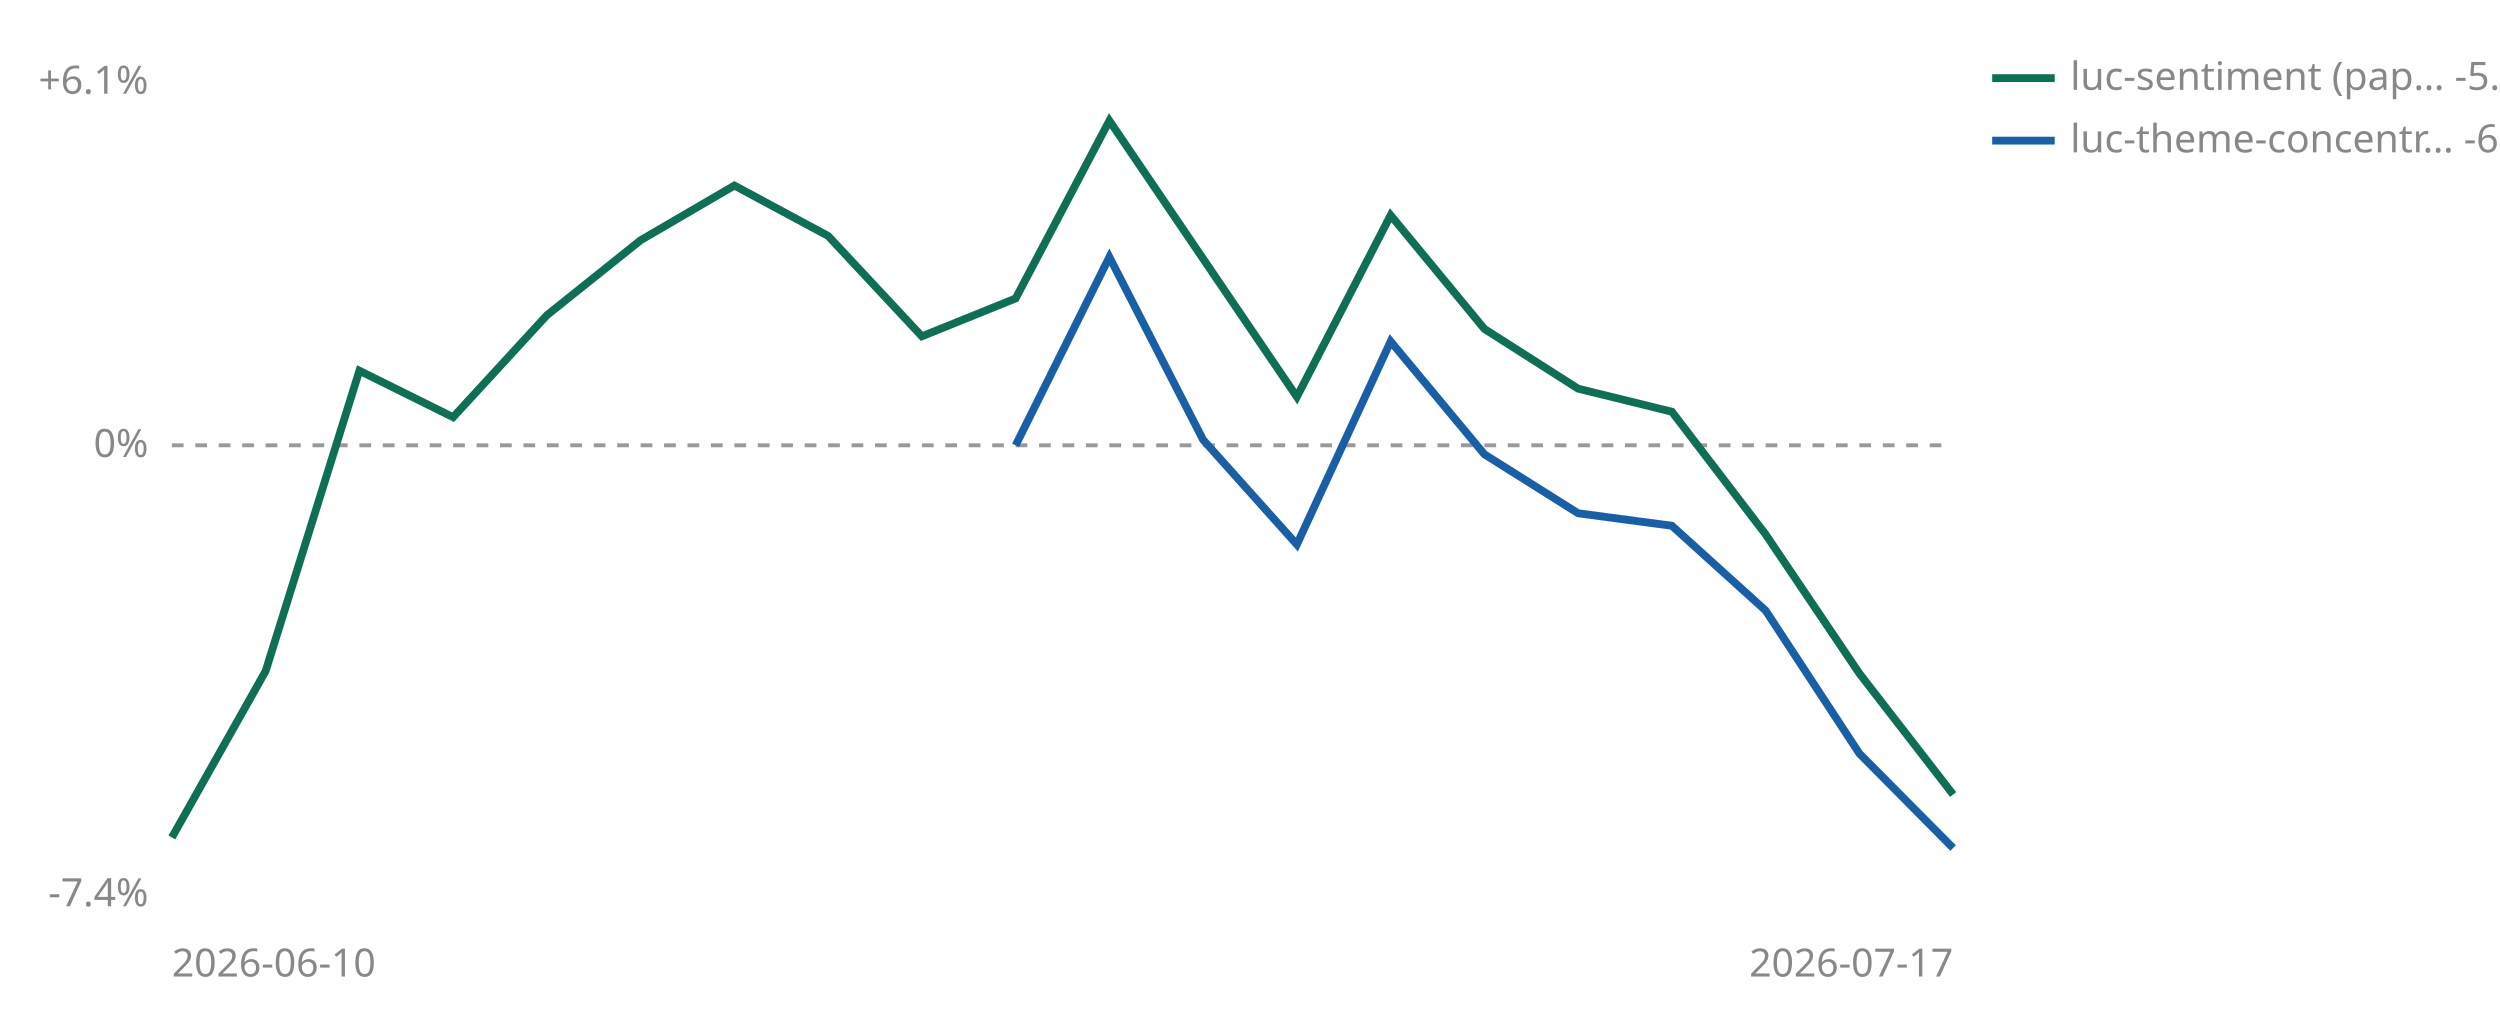
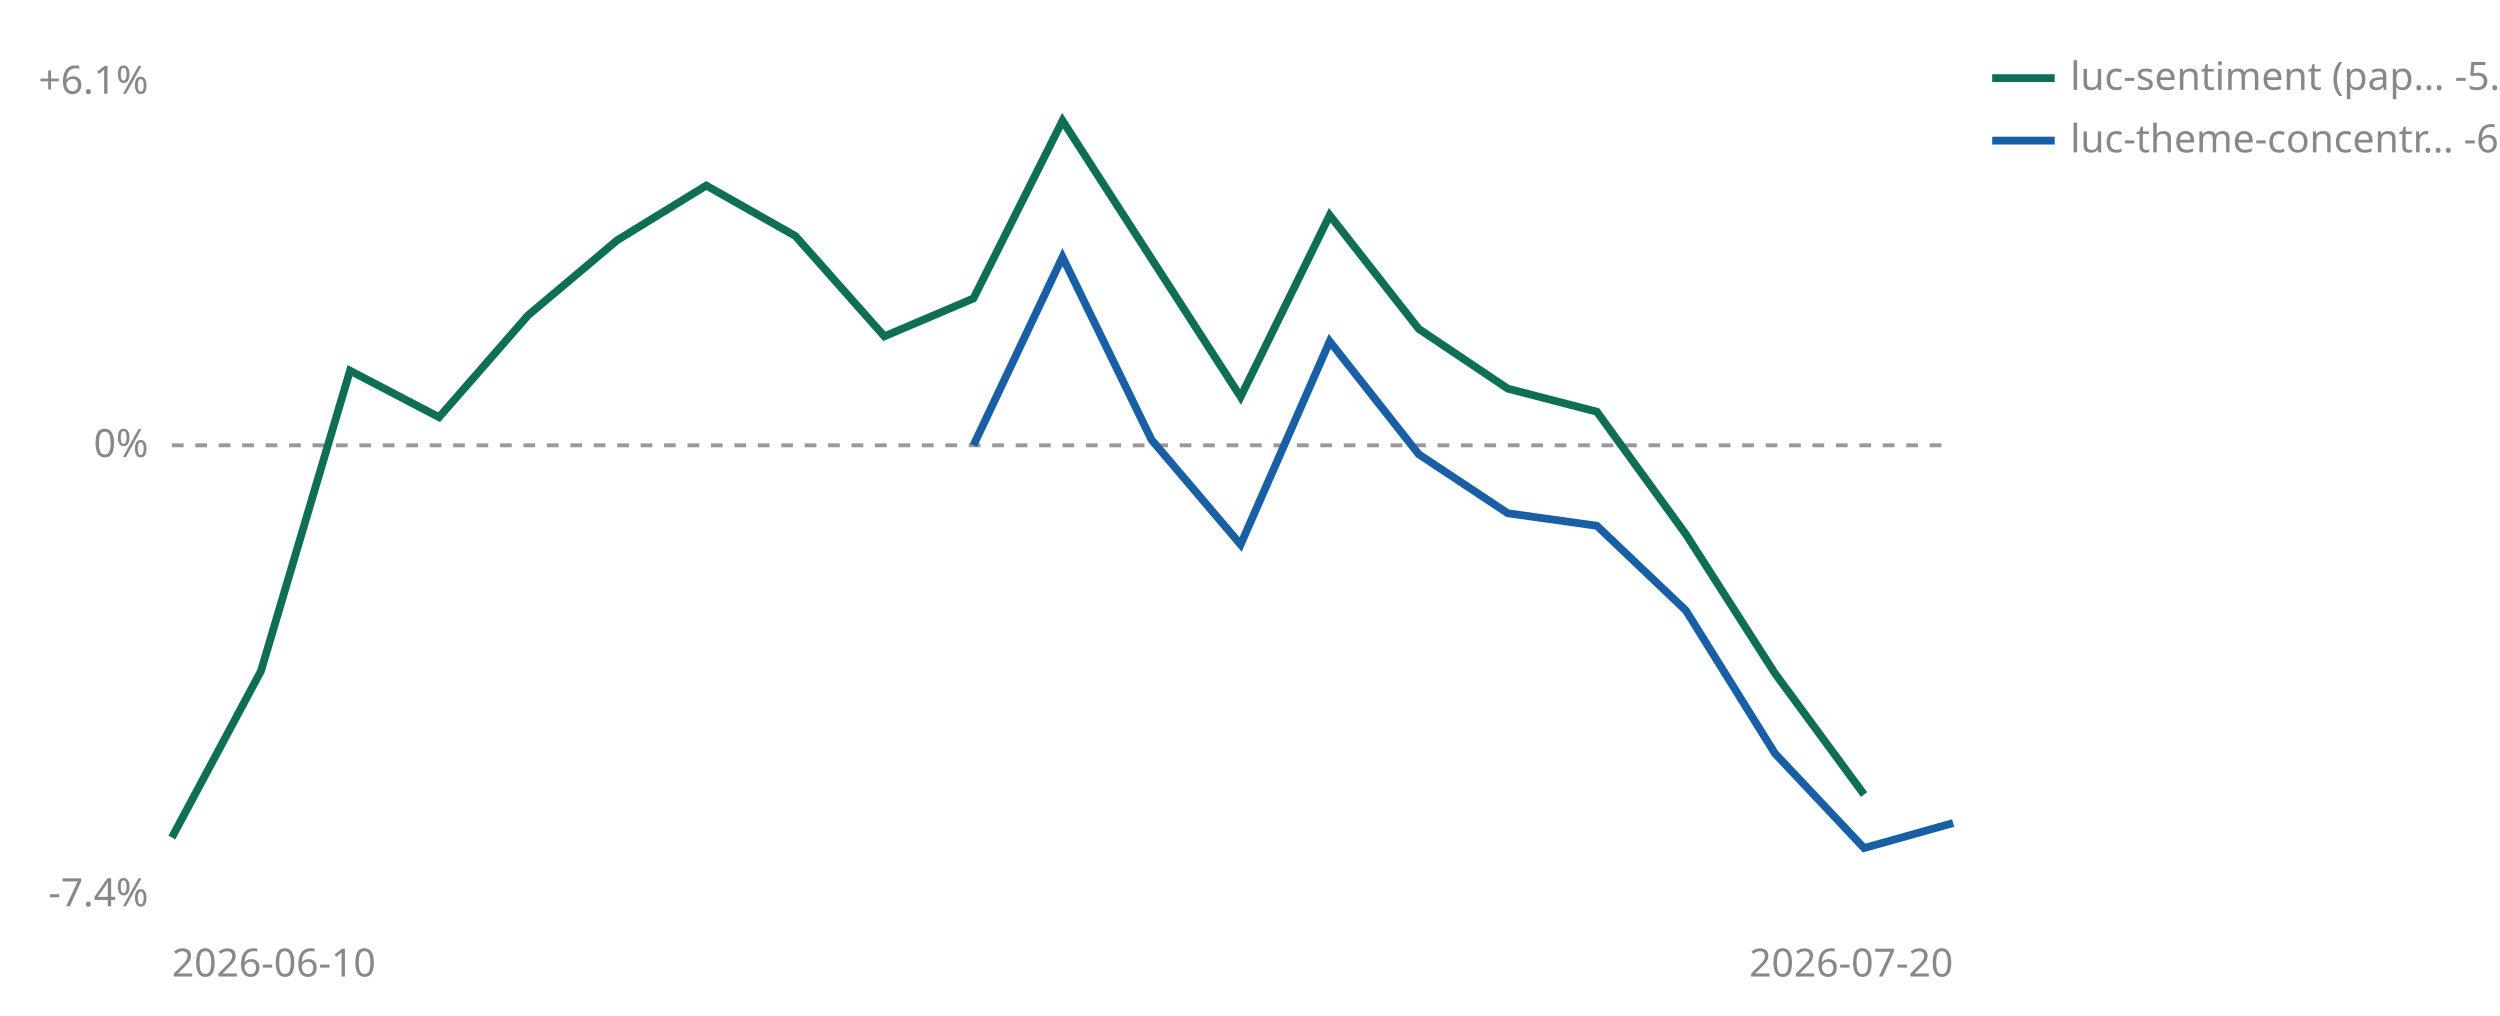
<svg xmlns="http://www.w3.org/2000/svg" viewBox="0 0 640 260" width="640" height="260" role="img" aria-label="Cumulative percent return since joining, per strategy">
  <line id="zero" x1="44" y1="114.0" x2="500" y2="114.0" stroke="#999999" stroke-width="1" stroke-dasharray="3 3" />
  <text x="38" y="117.0" font-size="10" fill="#888888" text-anchor="end" font-family="sans-serif">0%</text>
  <text x="38" y="24.0" font-size="10" fill="#888888" text-anchor="end" font-family="sans-serif">+6.1%</text>
  <text x="38" y="232.0" font-size="10" fill="#888888" text-anchor="end" font-family="sans-serif">-7.4%</text>
  <text x="44" y="250" font-size="10" fill="#888888" font-family="sans-serif">2026-06-10</text>
-   <text x="500" y="250" font-size="10" fill="#888888" text-anchor="end" font-family="sans-serif">2026-07-17</text>
-   <polyline points="44.0,214.4 68.0,171.8 92.0,94.9 116.0,106.8 140.0,80.7 164.0,61.5 188.0,47.5 212.0,60.4 236.0,86.1 260.0,76.4 284.0,30.9 332.0,101.6 356.0,55.1 380.0,84.2 404.0,99.5 428.0,105.4 452.0,136.8 476.0,172.4 500.0,203.4" fill="none" stroke="#0F6E56" stroke-width="2" />
-   <polyline points="260.0,114.0 284.0,65.8 308.0,112.6 332.0,139.4 356.0,87.4 380.0,116.3 404.0,131.4 428.0,134.6 452.0,156.3 476.0,192.9 500.0,217.1" fill="none" stroke="#185FA5" stroke-width="2" />
+   <text x="500" y="250" font-size="10" fill="#888888" text-anchor="end" font-family="sans-serif">2026-07-20</text>
+   <polyline points="44.0,214.4 66.8,171.8 89.6,94.9 112.4,106.8 135.2,80.7 158.0,61.5 180.8,47.5 203.6,60.4 226.4,86.1 249.2,76.4 272.0,30.9 317.6,101.6 340.4,55.1 363.2,84.2 386.0,99.5 408.8,105.4 431.6,136.8 454.4,172.4 477.2,203.4" fill="none" stroke="#0F6E56" stroke-width="2" />
+   <polyline points="249.2,114.0 272.0,65.8 294.8,112.6 317.6,139.4 340.4,87.4 363.2,116.3 386.0,131.4 408.8,134.6 431.6,156.3 454.4,192.9 477.2,217.1 500.0,210.7" fill="none" stroke="#185FA5" stroke-width="2" />
  <line x1="510" y1="20" x2="526" y2="20" stroke="#0F6E56" stroke-width="2" />
  <text x="530" y="23" font-size="10" fill="#888888" font-family="sans-serif">luc-sentiment (pap… -5.6%</text>
  <line x1="510" y1="36" x2="526" y2="36" stroke="#185FA5" stroke-width="2" />
-   <text x="530" y="39" font-size="10" fill="#888888" font-family="sans-serif">luc-theme-concentr… -6.5%</text>
+   <text x="530" y="39" font-size="10" fill="#888888" font-family="sans-serif">luc-theme-concentr… -6.1%</text>
</svg>
